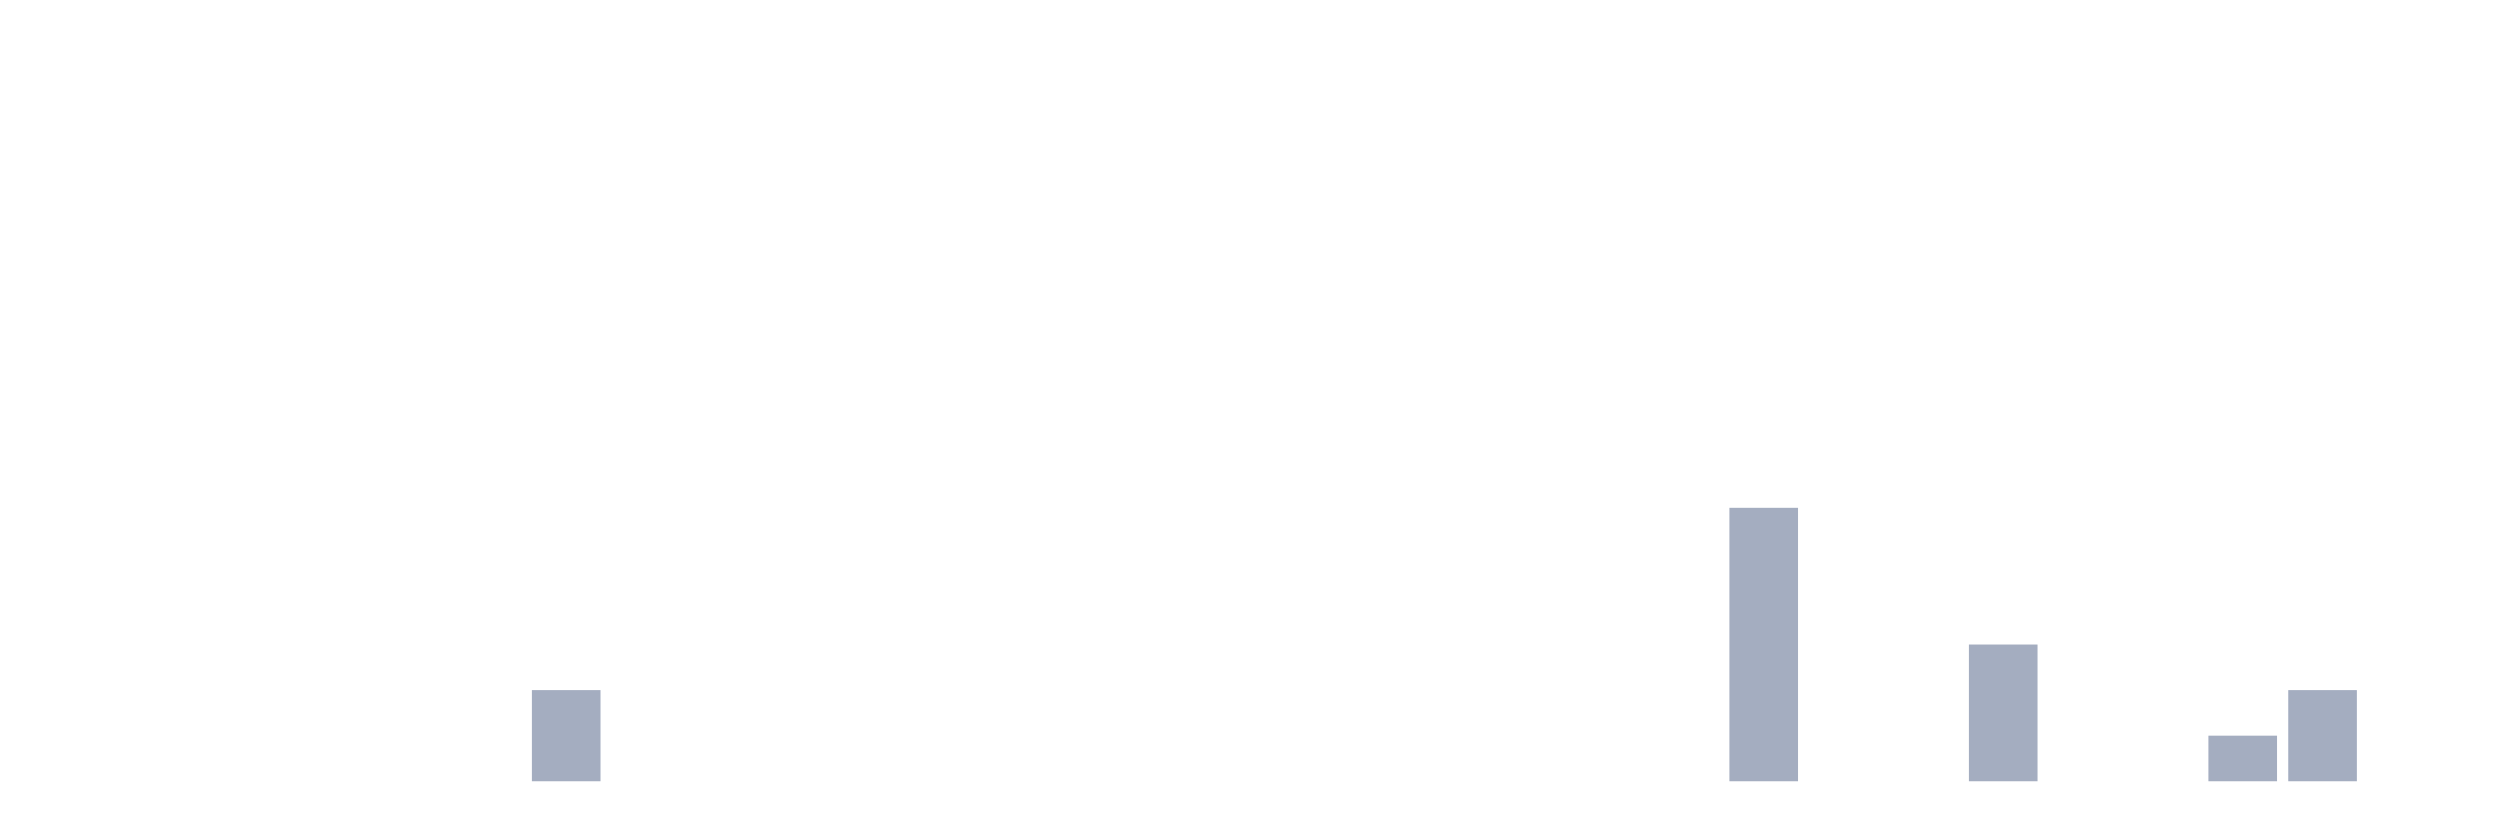
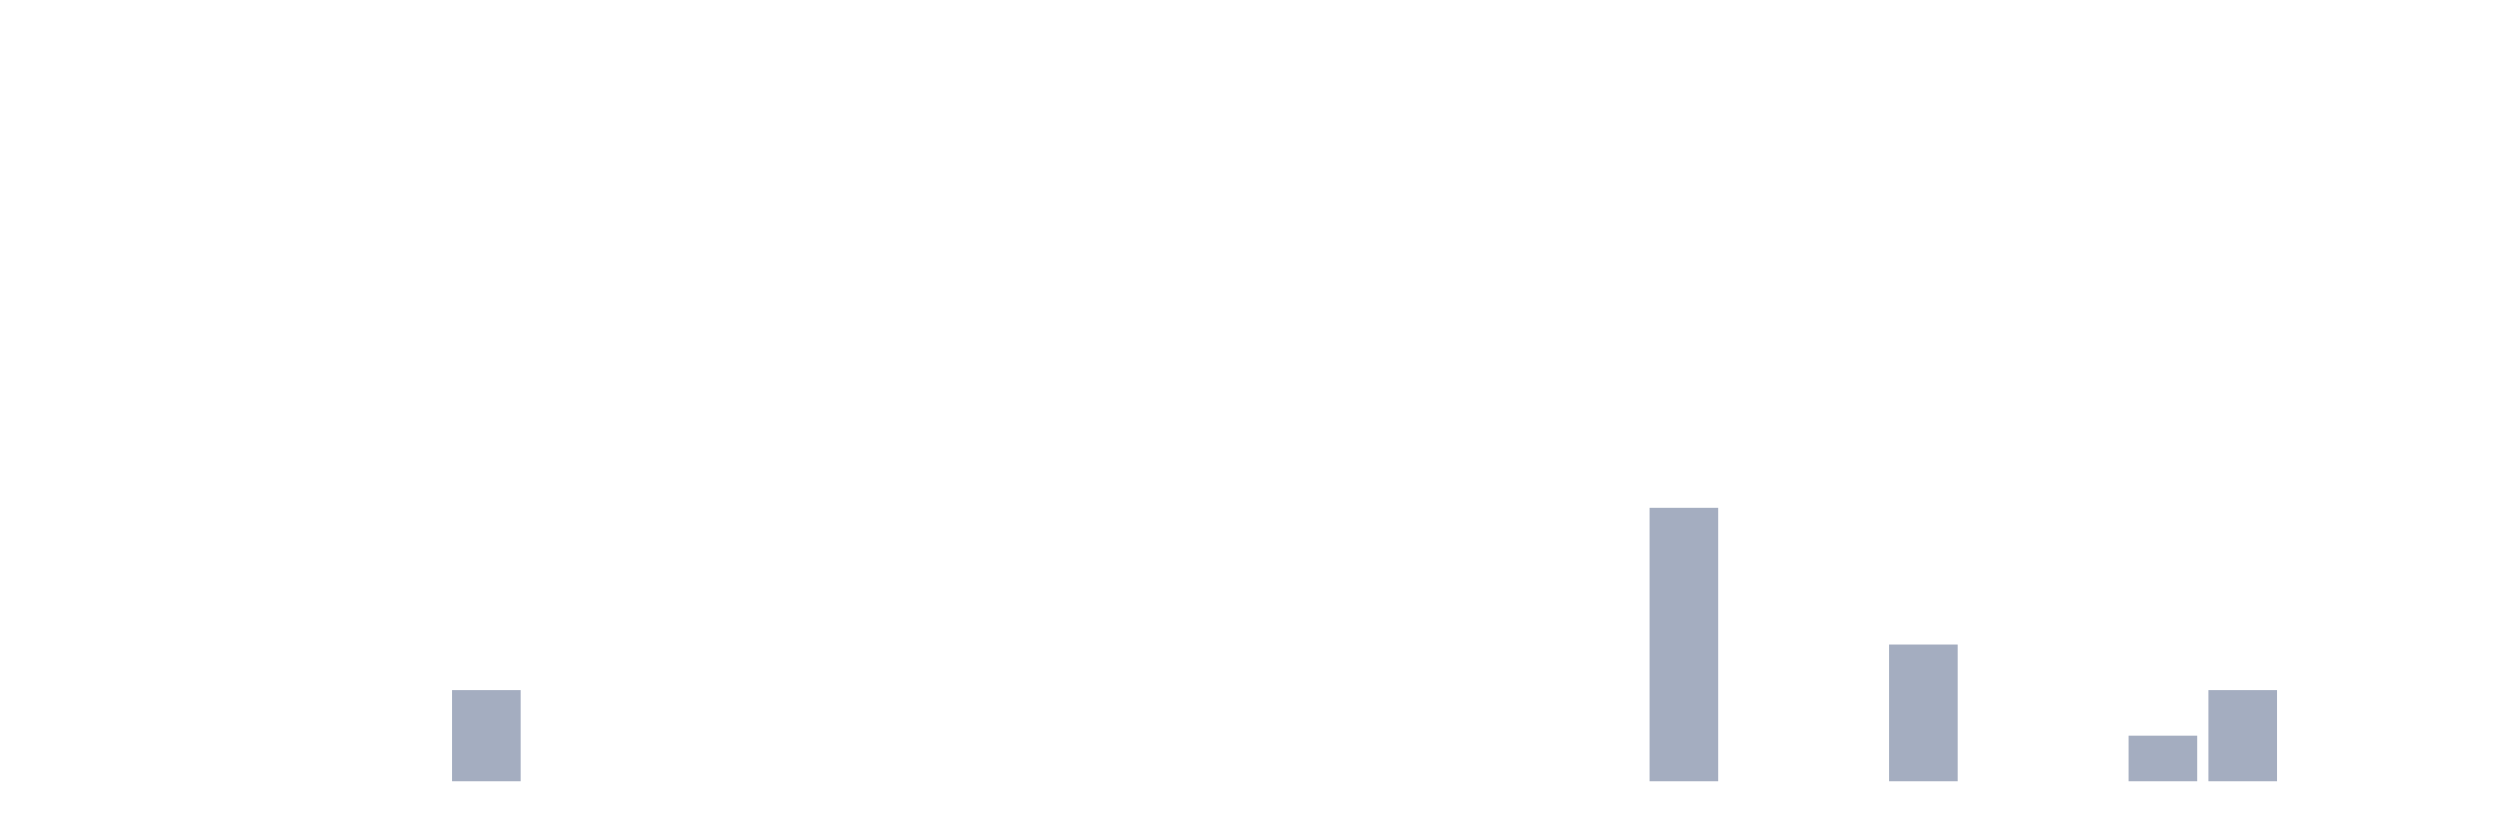
<svg xmlns="http://www.w3.org/2000/svg" viewBox="0 0 480 160">
  <g transform="translate(10,10)">
    <rect class="bar" x="0.153" width="13.175" y="140" height="0" fill="rgb(164,173,192)" />
    <rect class="bar" x="15.482" width="13.175" y="140" height="0" fill="rgb(164,173,192)" />
    <rect class="bar" x="30.81" width="13.175" y="140" height="0" fill="rgb(164,173,192)" />
    <rect class="bar" x="46.138" width="13.175" y="140" height="0" fill="rgb(164,173,192)" />
    <rect class="bar" x="61.466" width="13.175" y="140" height="0" fill="rgb(164,173,192)" />
-     <rect class="bar" x="76.794" width="13.175" y="140" height="0" fill="rgb(164,173,192)" />
-     <rect class="bar" x="92.123" width="13.175" y="122.5" height="17.5" fill="rgb(164,173,192)" />
+     <rect class="bar" x="76.794" width="13.175" y="122.5" height="17.5" fill="rgb(164,173,192)" />
+     <rect class="bar" x="92.123" width="13.175" y="140" height="0" fill="rgb(164,173,192)" />
    <rect class="bar" x="107.451" width="13.175" y="140" height="0" fill="rgb(164,173,192)" />
    <rect class="bar" x="122.779" width="13.175" y="140" height="0" fill="rgb(164,173,192)" />
    <rect class="bar" x="138.107" width="13.175" y="140" height="0" fill="rgb(164,173,192)" />
    <rect class="bar" x="153.436" width="13.175" y="140" height="0" fill="rgb(164,173,192)" />
    <rect class="bar" x="168.764" width="13.175" y="140" height="0" fill="rgb(164,173,192)" />
    <rect class="bar" x="184.092" width="13.175" y="140" height="0" fill="rgb(164,173,192)" />
    <rect class="bar" x="199.42" width="13.175" y="140" height="0" fill="rgb(164,173,192)" />
    <rect class="bar" x="214.748" width="13.175" y="140" height="0" fill="rgb(164,173,192)" />
    <rect class="bar" x="230.077" width="13.175" y="140" height="0" fill="rgb(164,173,192)" />
    <rect class="bar" x="245.405" width="13.175" y="140" height="0" fill="rgb(164,173,192)" />
    <rect class="bar" x="260.733" width="13.175" y="140" height="0" fill="rgb(164,173,192)" />
    <rect class="bar" x="276.061" width="13.175" y="140" height="0" fill="rgb(164,173,192)" />
    <rect class="bar" x="291.39" width="13.175" y="140" height="0" fill="rgb(164,173,192)" />
-     <rect class="bar" x="306.718" width="13.175" y="140" height="0" fill="rgb(164,173,192)" />
-     <rect class="bar" x="322.046" width="13.175" y="87.5" height="52.5" fill="rgb(164,173,192)" />
+     <rect class="bar" x="306.718" width="13.175" y="87.5" height="52.5" fill="rgb(164,173,192)" />
+     <rect class="bar" x="322.046" width="13.175" y="140" height="0" fill="rgb(164,173,192)" />
    <rect class="bar" x="337.374" width="13.175" y="140" height="0" fill="rgb(164,173,192)" />
-     <rect class="bar" x="352.702" width="13.175" y="140" height="0" fill="rgb(164,173,192)" />
-     <rect class="bar" x="368.031" width="13.175" y="113.75" height="26.25" fill="rgb(164,173,192)" />
+     <rect class="bar" x="352.702" width="13.175" y="113.75" height="26.25" fill="rgb(164,173,192)" />
+     <rect class="bar" x="368.031" width="13.175" y="140" height="0" fill="rgb(164,173,192)" />
    <rect class="bar" x="383.359" width="13.175" y="140" height="0" fill="rgb(164,173,192)" />
-     <rect class="bar" x="398.687" width="13.175" y="140" height="0" fill="rgb(164,173,192)" />
-     <rect class="bar" x="414.015" width="13.175" y="131.25" height="8.75" fill="rgb(164,173,192)" />
-     <rect class="bar" x="429.344" width="13.175" y="122.5" height="17.5" fill="rgb(164,173,192)" />
+     <rect class="bar" x="398.687" width="13.175" y="131.25" height="8.75" fill="rgb(164,173,192)" />
+     <rect class="bar" x="414.015" width="13.175" y="122.5" height="17.5" fill="rgb(164,173,192)" />
+     <rect class="bar" x="429.344" width="13.175" y="140" height="0" fill="rgb(164,173,192)" />
    <rect class="bar" x="444.672" width="13.175" y="140" height="0" fill="rgb(164,173,192)" />
  </g>
</svg>
